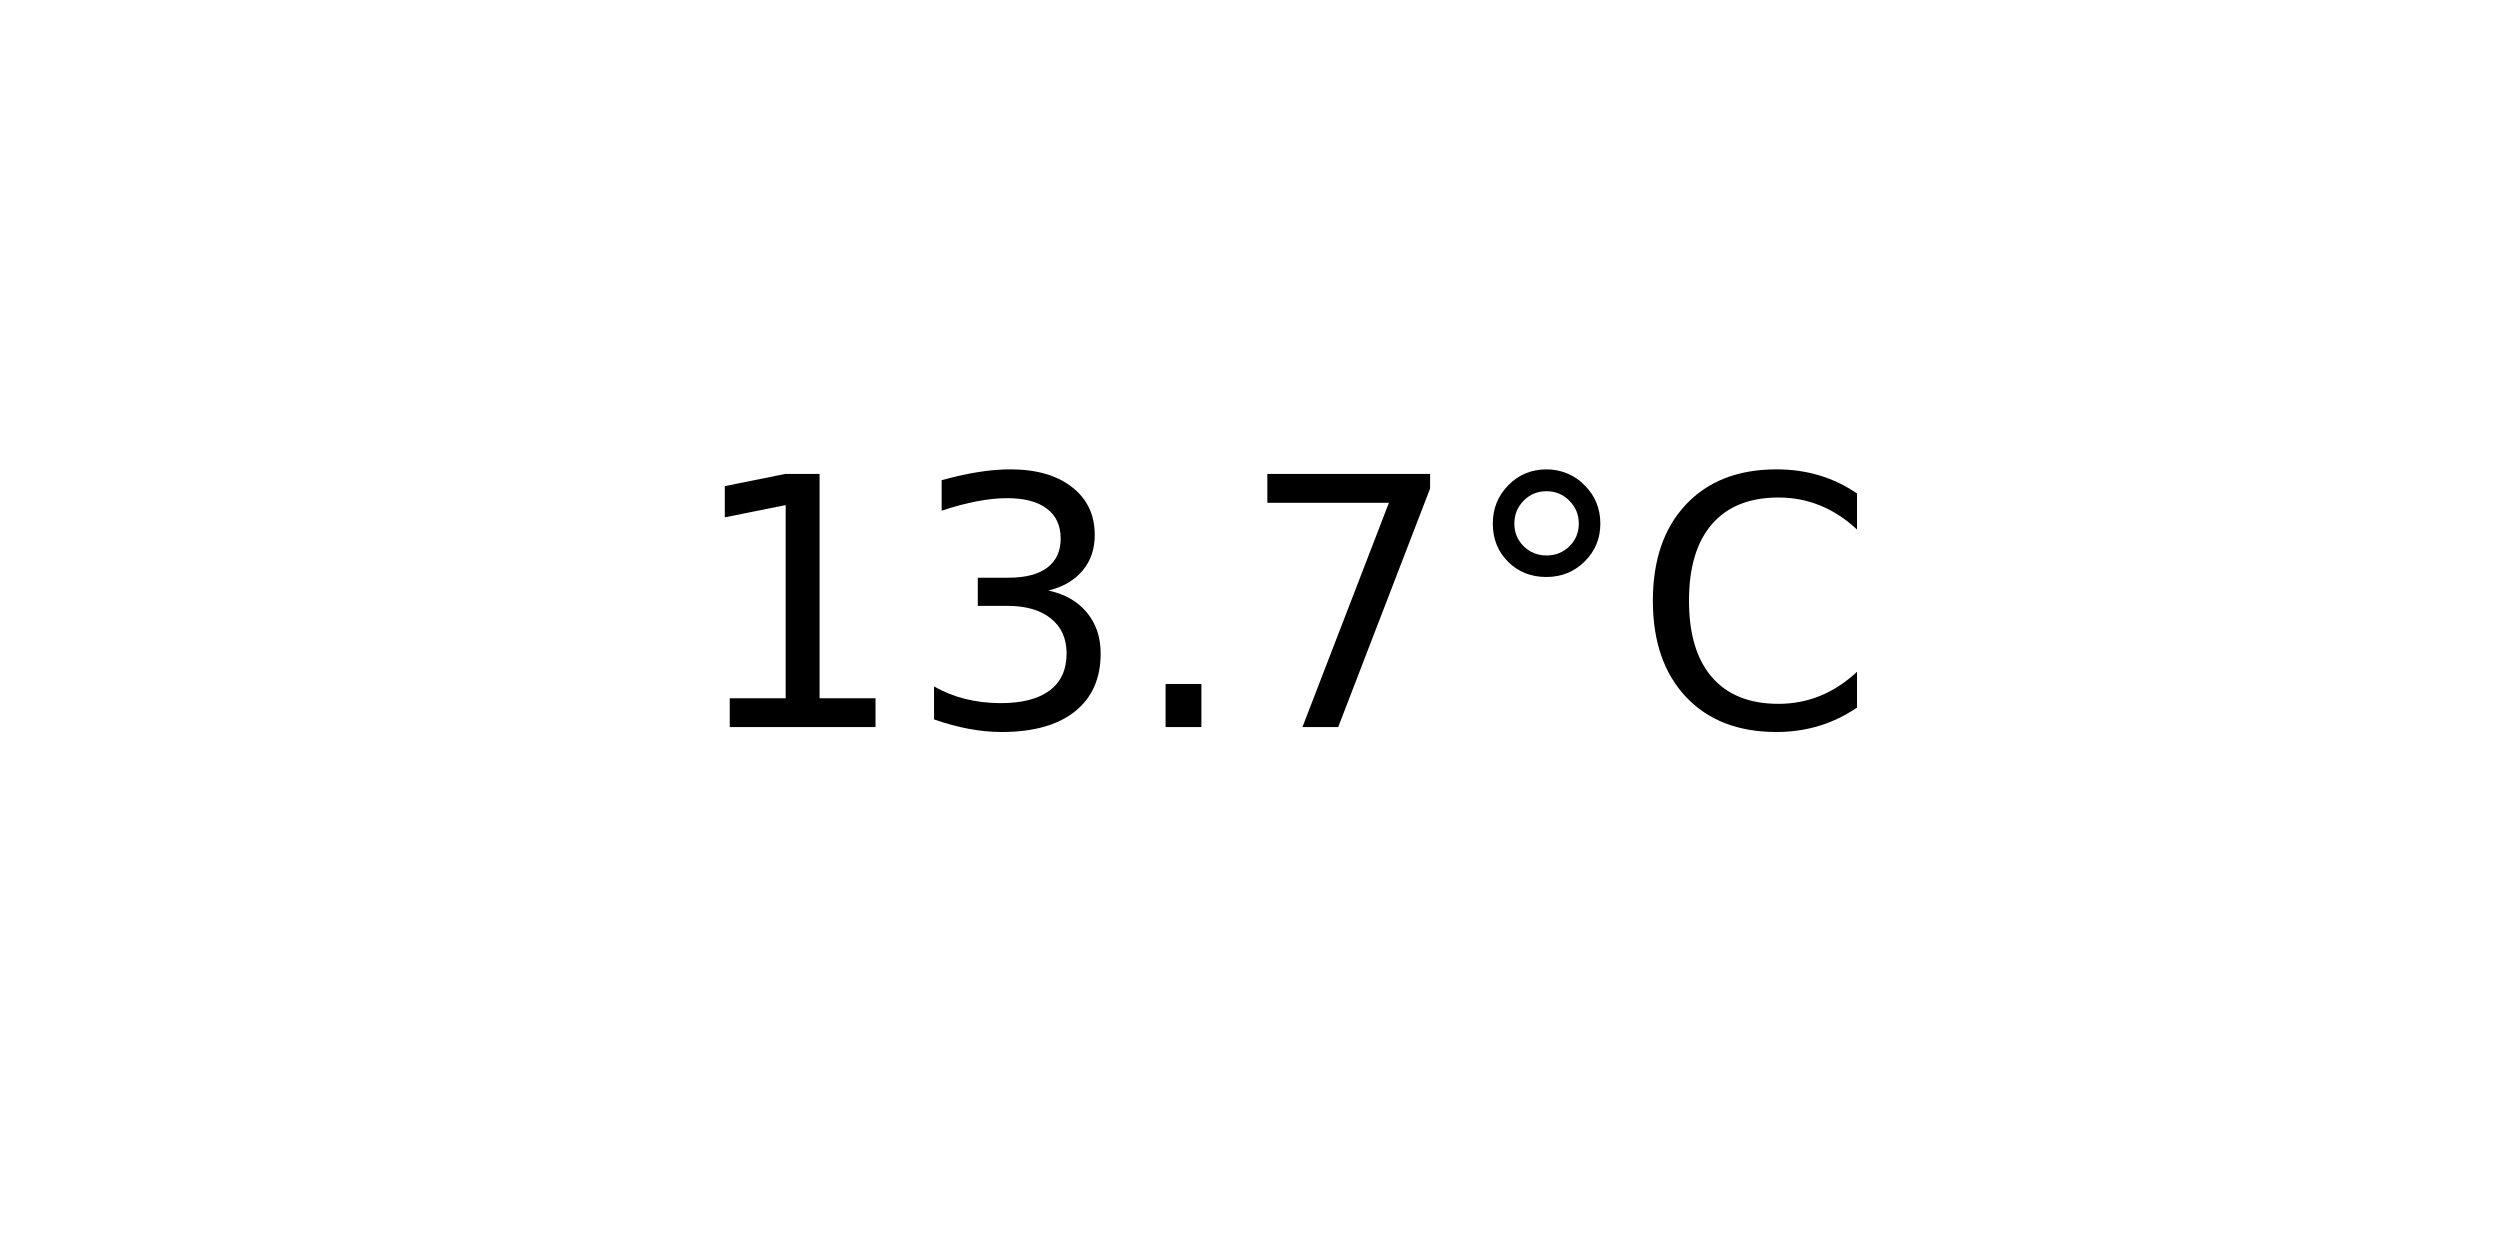
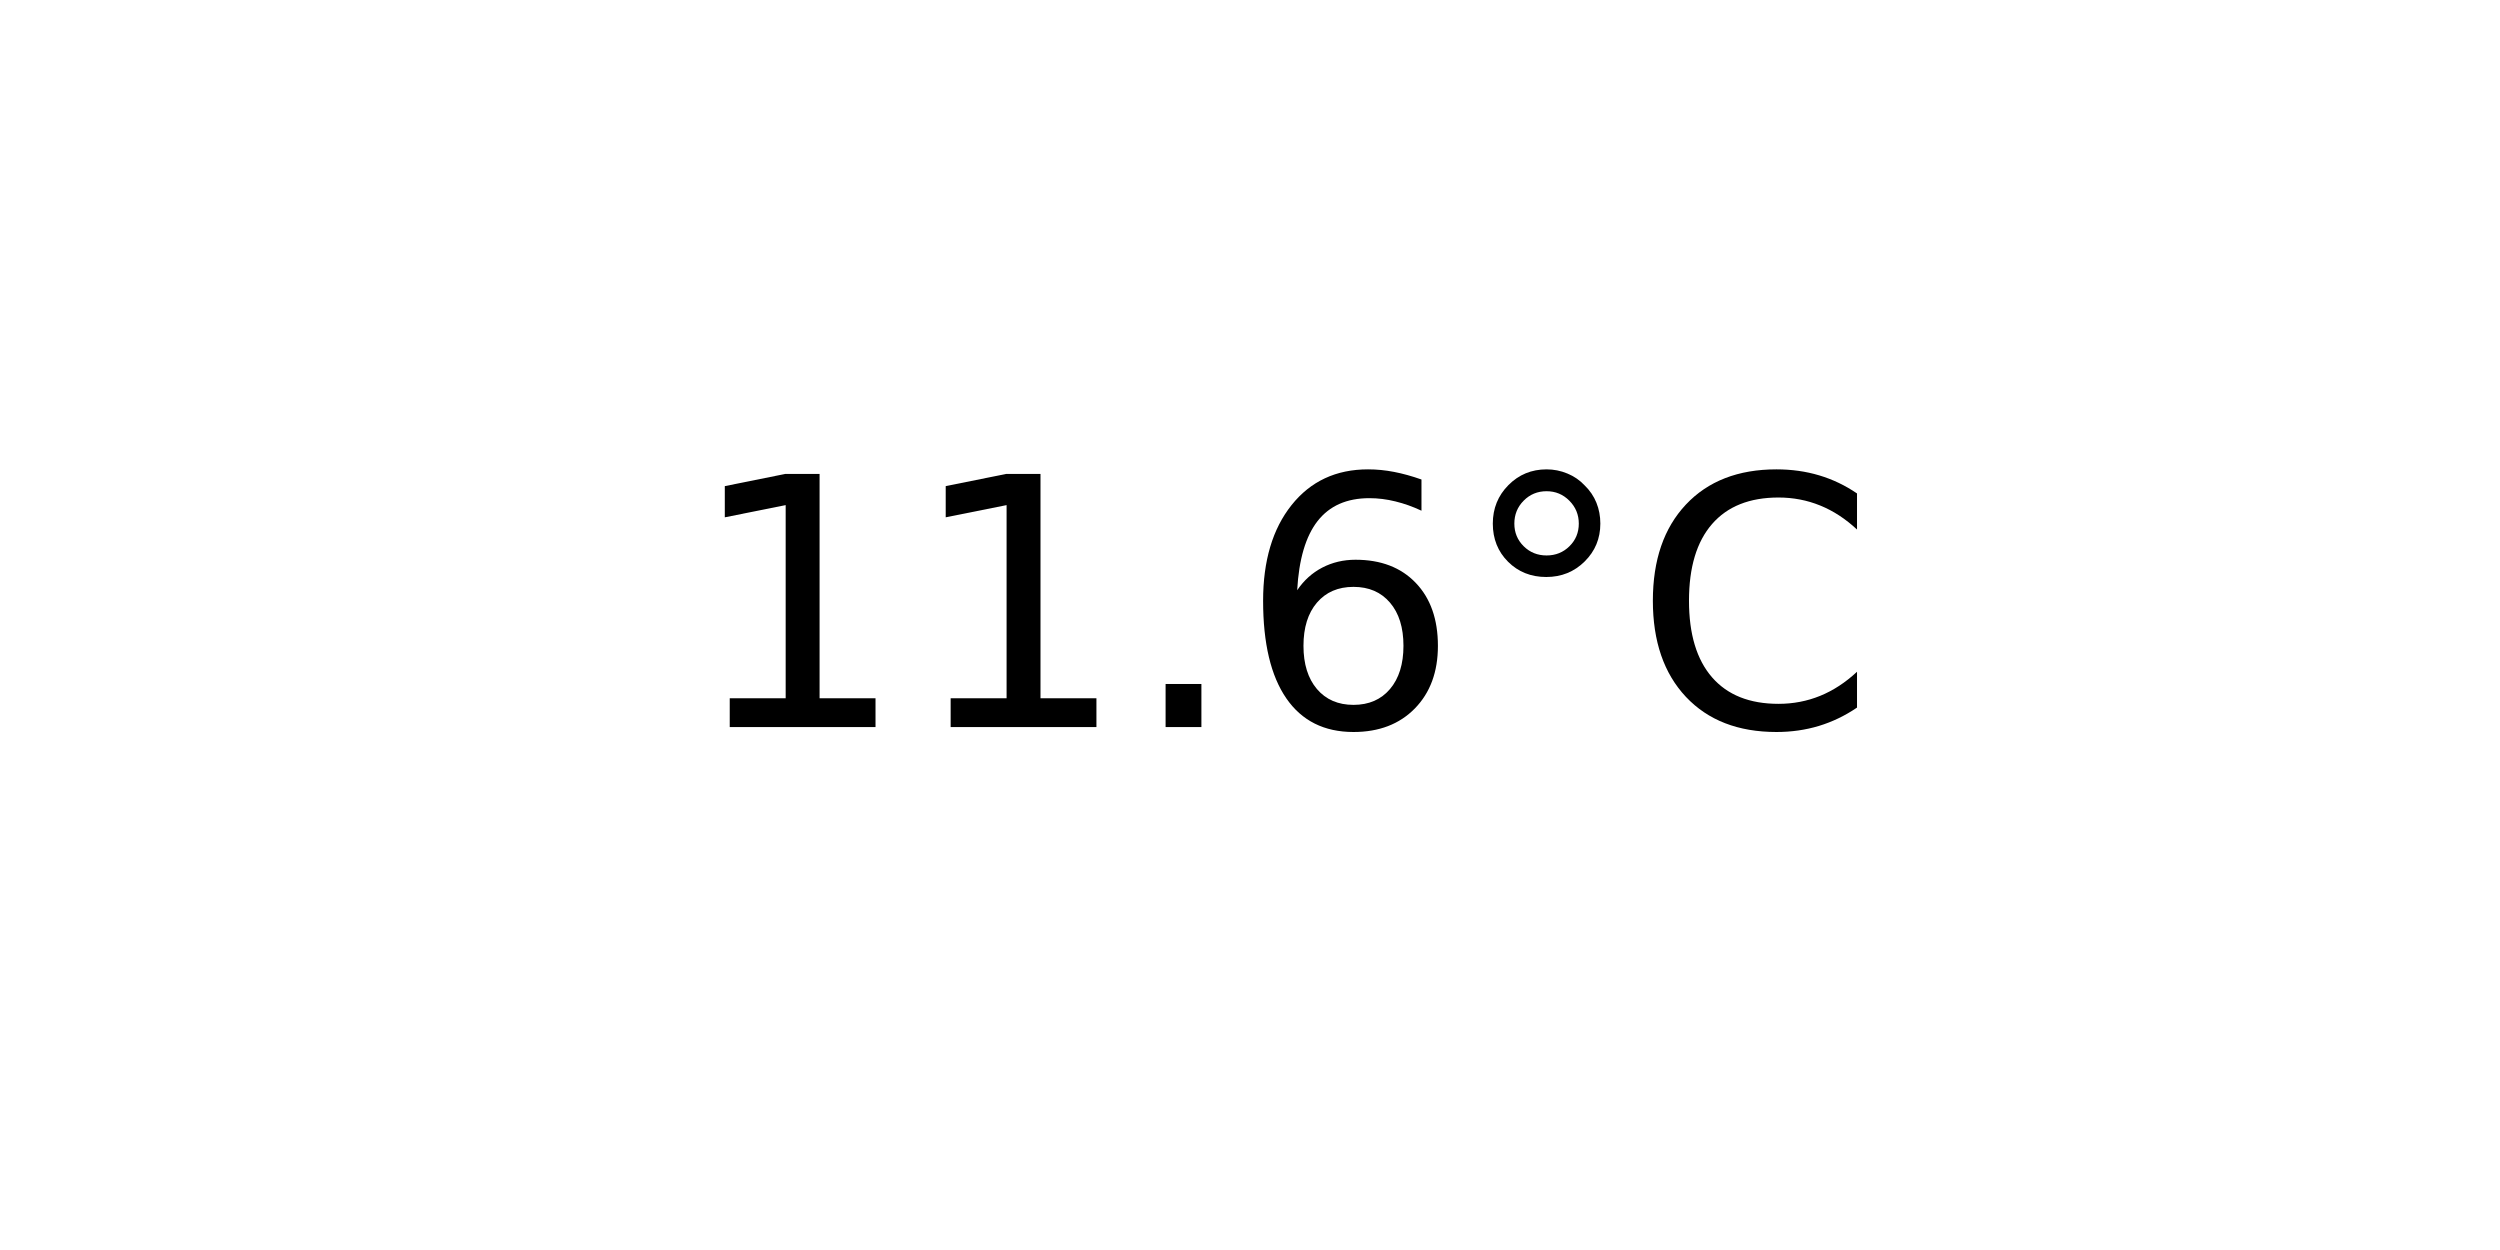
<svg xmlns="http://www.w3.org/2000/svg" xmlns:xlink="http://www.w3.org/1999/xlink" width="72pt" height="36pt" viewBox="0 0 72 36" version="1.1">
  <defs>
    <style type="text/css">*{stroke-linejoin: round; stroke-linecap: butt}</style>
  </defs>
  <g id="figure_1">
    <g id="axes_1">
      <g id="text_1">
        <g transform="translate(19.77578 20.93937) scale(0.1 -0.1)">
          <defs>
            <path id="DejaVuSans-31" d="M 794 531  L 1825 531  L 1825 4091  L 703 3866  L 703 4441  L 1819 4666  L 2450 4666  L 2450 531  L 3481 531  L 3481 0  L 794 0  L 794 531  z " transform="scale(0.015625)" />
-             <path id="DejaVuSans-33" d="M 2597 2516  Q 3050 2419 3304 2112  Q 3559 1806 3559 1356  Q 3559 666 3084 287  Q 2609 -91 1734 -91  Q 1441 -91 1130 -33  Q 819 25 488 141  L 488 750  Q 750 597 1062 519  Q 1375 441 1716 441  Q 2309 441 2620 675  Q 2931 909 2931 1356  Q 2931 1769 2642 2001  Q 2353 2234 1838 2234  L 1294 2234  L 1294 2753  L 1863 2753  Q 2328 2753 2575 2939  Q 2822 3125 2822 3475  Q 2822 3834 2567 4026  Q 2313 4219 1838 4219  Q 1578 4219 1281 4162  Q 984 4106 628 3988  L 628 4550  Q 988 4650 1302 4700  Q 1616 4750 1894 4750  Q 2613 4750 3031 4423  Q 3450 4097 3450 3541  Q 3450 3153 3228 2886  Q 3006 2619 2597 2516  z " transform="scale(0.015625)" />
            <path id="DejaVuSans-2e" d="M 684 794  L 1344 794  L 1344 0  L 684 0  L 684 794  z " transform="scale(0.015625)" />
-             <path id="DejaVuSans-37" d="M 525 4666  L 3525 4666  L 3525 4397  L 1831 0  L 1172 0  L 2766 4134  L 525 4134  L 525 4666  z " transform="scale(0.015625)" />
+             <path id="DejaVuSans-36" d="M 2113 2584  Q 1688 2584 1439 2293  Q 1191 2003 1191 1497  Q 1191 994 1439 701  Q 1688 409 2113 409  Q 2538 409 2786 701  Q 3034 994 3034 1497  Q 3034 2003 2786 2293  Q 2538 2584 2113 2584  z M 3366 4563  L 3366 3988  Q 3128 4100 2886 4159  Q 2644 4219 2406 4219  Q 1781 4219 1451 3797  Q 1122 3375 1075 2522  Q 1259 2794 1537 2939  Q 1816 3084 2150 3084  Q 2853 3084 3261 2657  Q 3669 2231 3669 1497  Q 3669 778 3244 343  Q 2819 -91 2113 -91  Q 1303 -91 875 529  Q 447 1150 447 2328  Q 447 3434 972 4092  Q 1497 4750 2381 4750  Q 2619 4750 2861 4703  Q 3103 4656 3366 4563  z " transform="scale(0.015625)" />
            <path id="DejaVuSans-b0" d="M 1600 4347  Q 1350 4347 1178 4173  Q 1006 4000 1006 3750  Q 1006 3503 1178 3333  Q 1350 3163 1600 3163  Q 1850 3163 2022 3333  Q 2194 3503 2194 3750  Q 2194 3997 2020 4172  Q 1847 4347 1600 4347  z M 1600 4750  Q 1800 4750 1984 4673  Q 2169 4597 2303 4453  Q 2447 4313 2519 4134  Q 2591 3956 2591 3750  Q 2591 3338 2302 3052  Q 2013 2766 1594 2766  Q 1172 2766 890 3047  Q 609 3328 609 3750  Q 609 4169 896 4459  Q 1184 4750 1600 4750  z " transform="scale(0.015625)" />
            <path id="DejaVuSans-43" d="M 4122 4306  L 4122 3641  Q 3803 3938 3442 4084  Q 3081 4231 2675 4231  Q 1875 4231 1450 3742  Q 1025 3253 1025 2328  Q 1025 1406 1450 917  Q 1875 428 2675 428  Q 3081 428 3442 575  Q 3803 722 4122 1019  L 4122 359  Q 3791 134 3420 21  Q 3050 -91 2638 -91  Q 1578 -91 968 557  Q 359 1206 359 2328  Q 359 3453 968 4101  Q 1578 4750 2638 4750  Q 3056 4750 3426 4639  Q 3797 4528 4122 4306  z " transform="scale(0.015625)" />
          </defs>
          <use xlink:href="#DejaVuSans-31" />
-           <use xlink:href="#DejaVuSans-33" x="63.623" />
+           <use xlink:href="#DejaVuSans-31" x="63.623" />
          <use xlink:href="#DejaVuSans-2e" x="127.246" />
-           <use xlink:href="#DejaVuSans-37" x="159.033" />
+           <use xlink:href="#DejaVuSans-36" x="159.033" />
          <use xlink:href="#DejaVuSans-b0" x="222.656" />
          <use xlink:href="#DejaVuSans-43" x="272.656" />
        </g>
      </g>
    </g>
  </g>
</svg>
